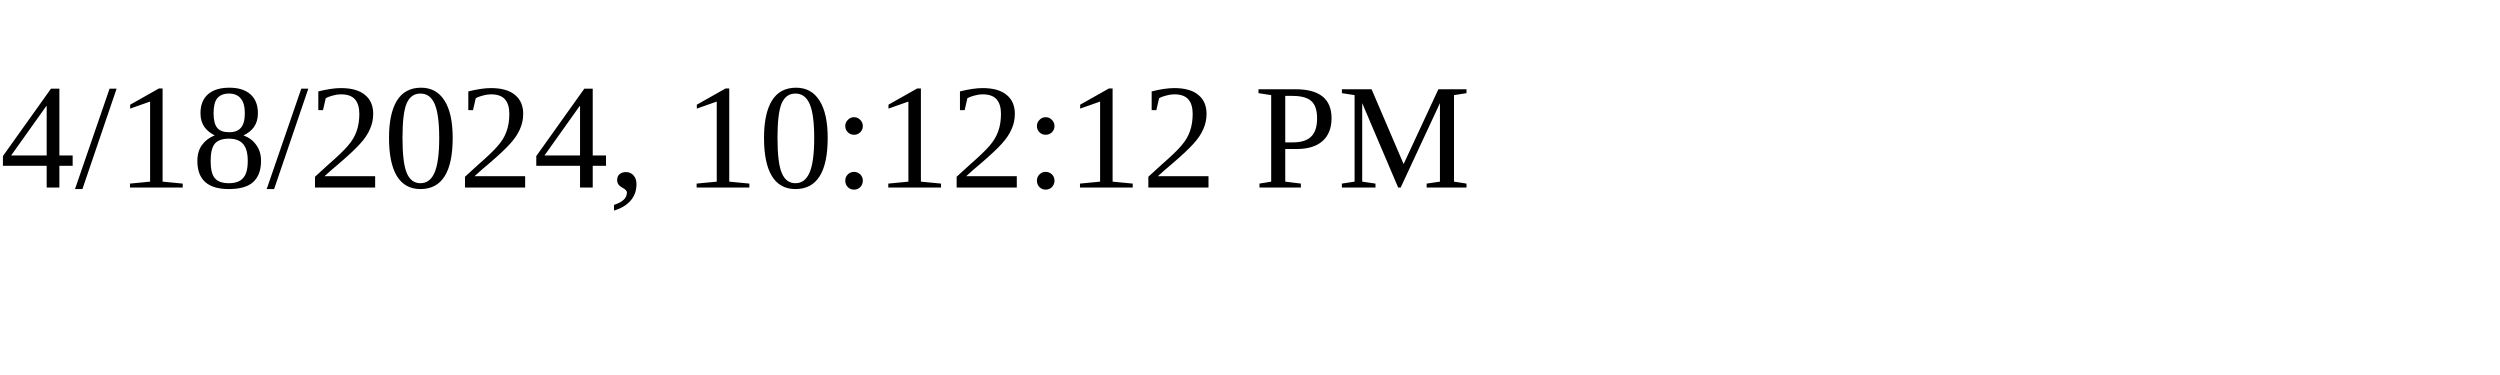
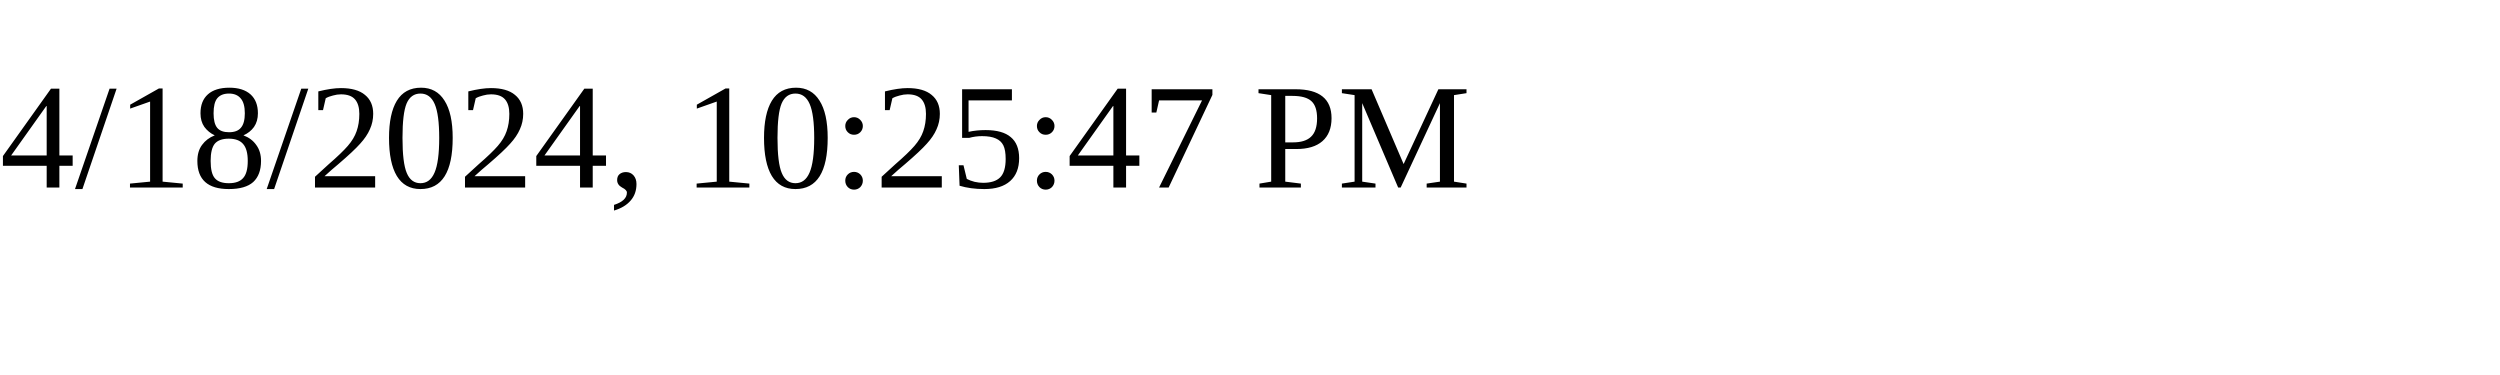
<svg xmlns="http://www.w3.org/2000/svg" height="30" width="200">
-   <text x="0" y="15">4/18/2024, 10:12:12 PM</text>
+   <text x="0" y="15">4/18/2024, 10:25:47 PM</text>
</svg>
